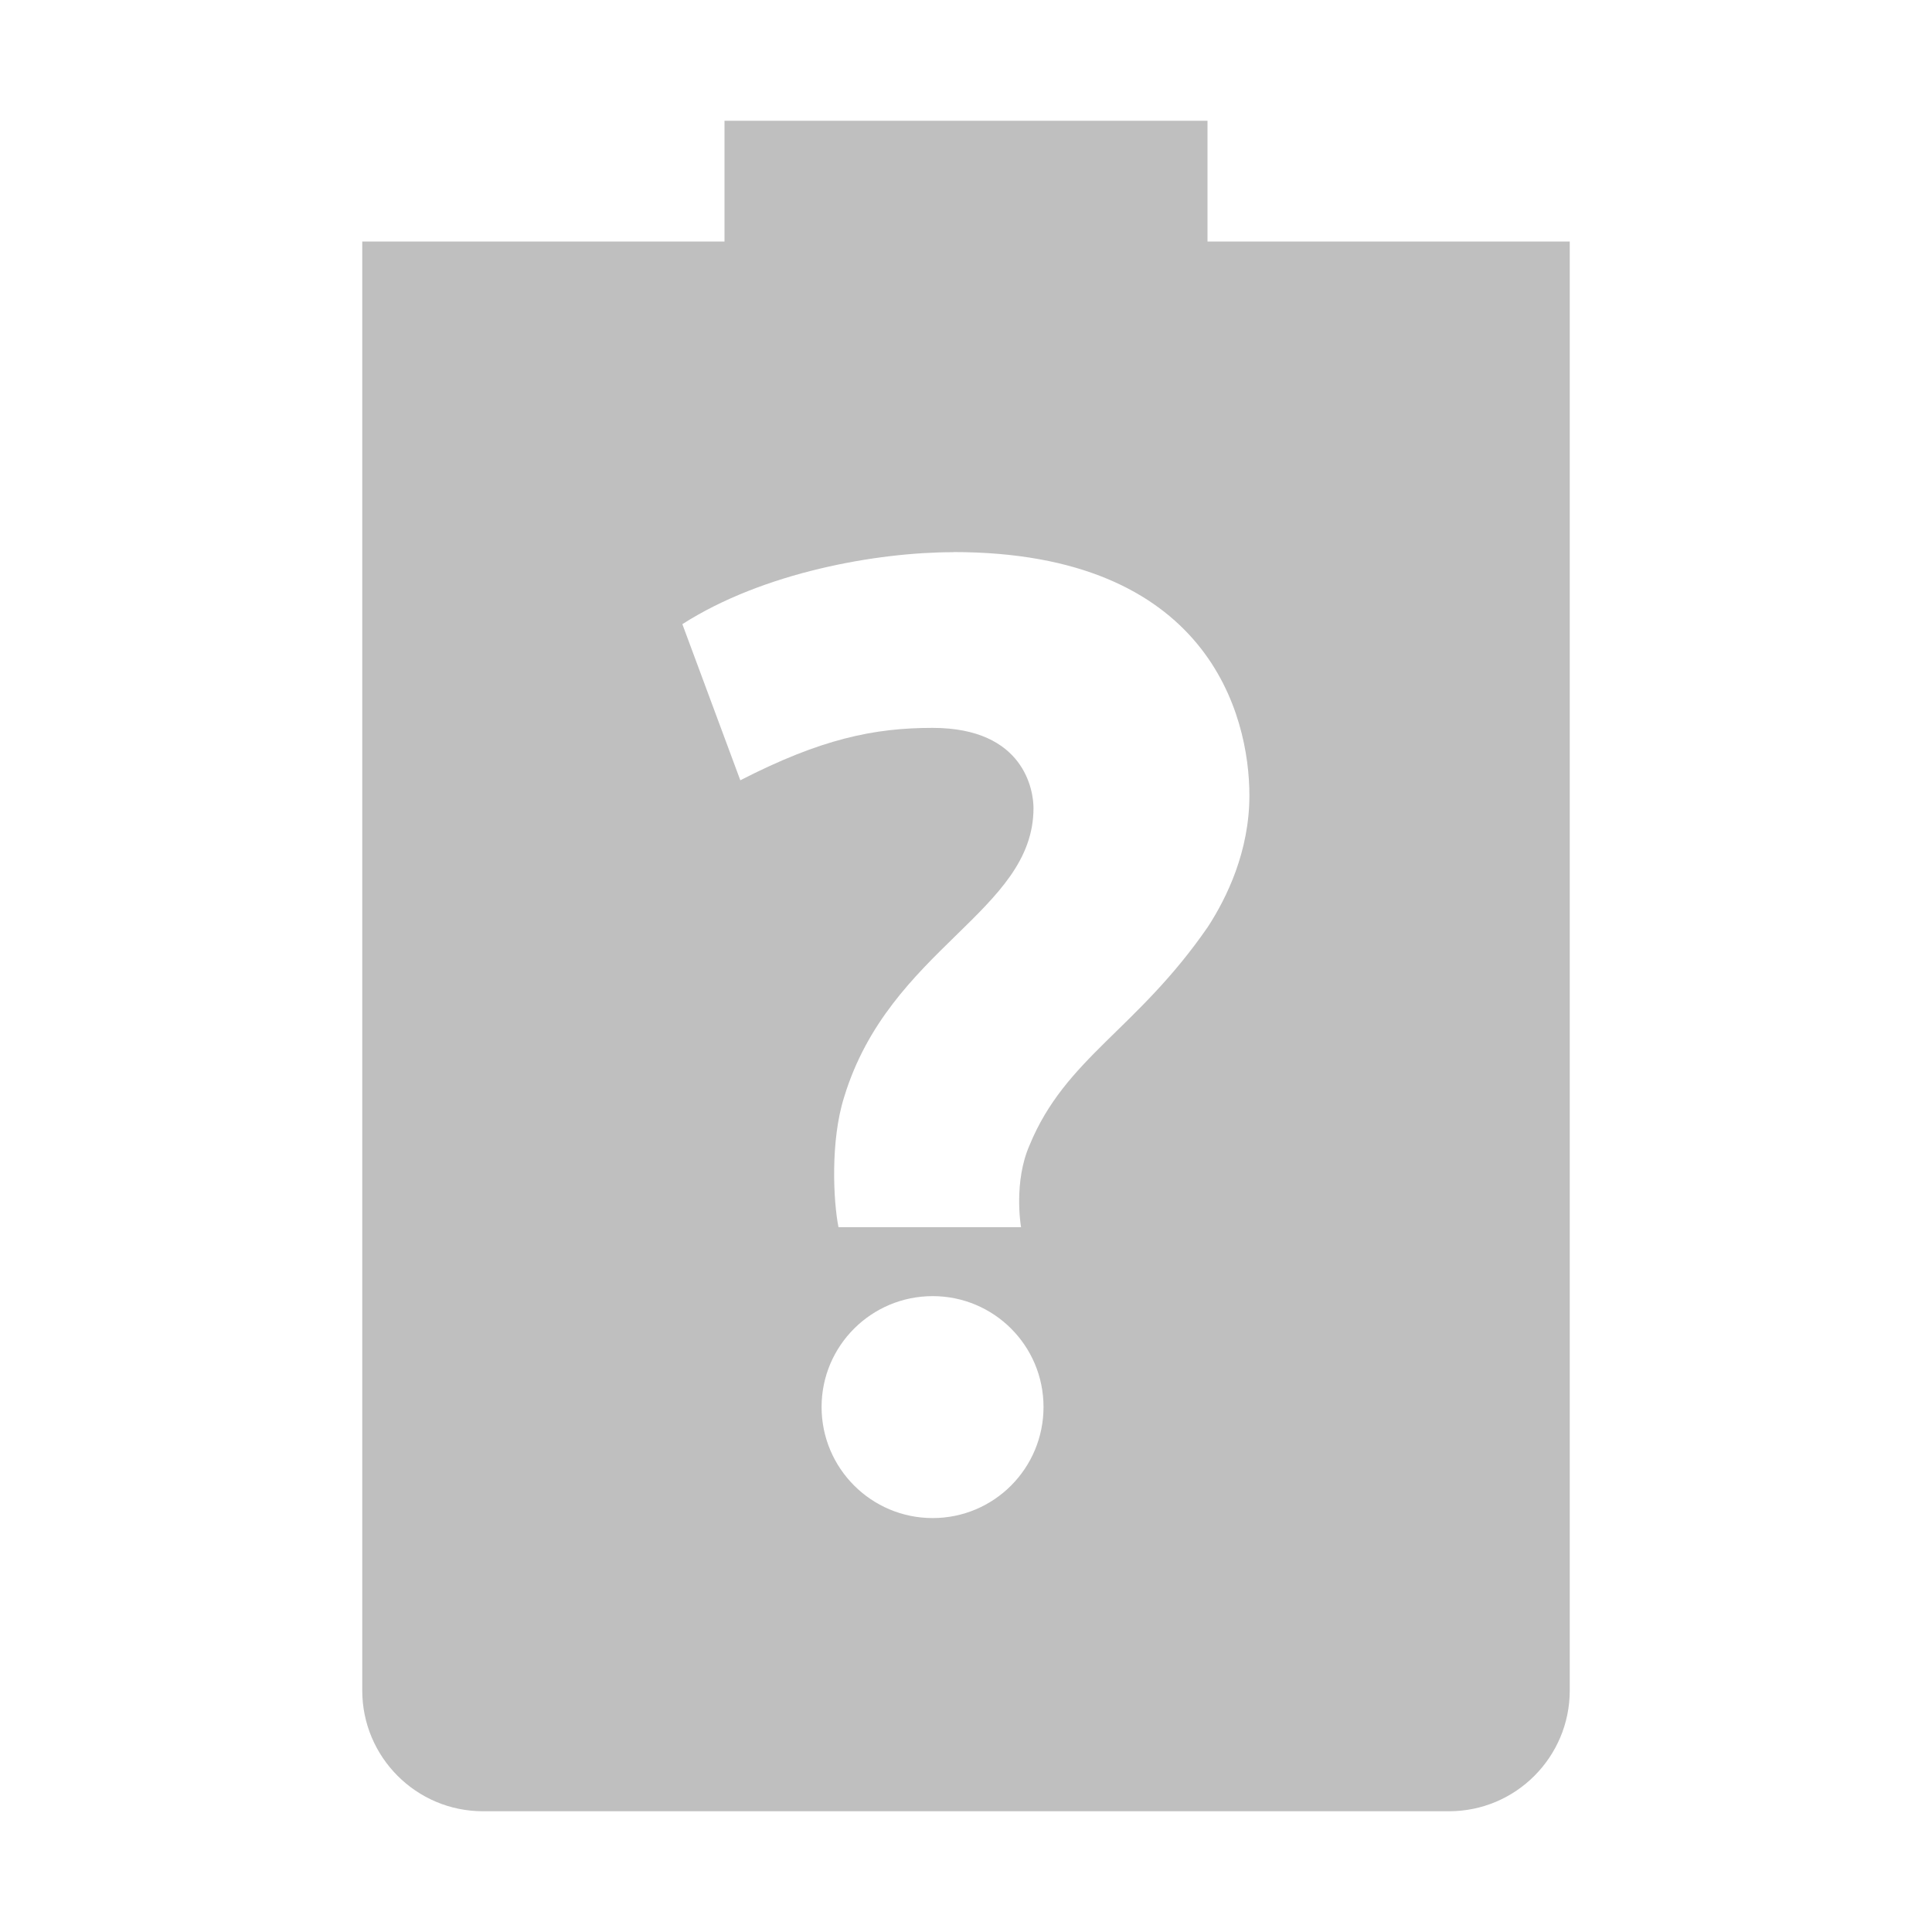
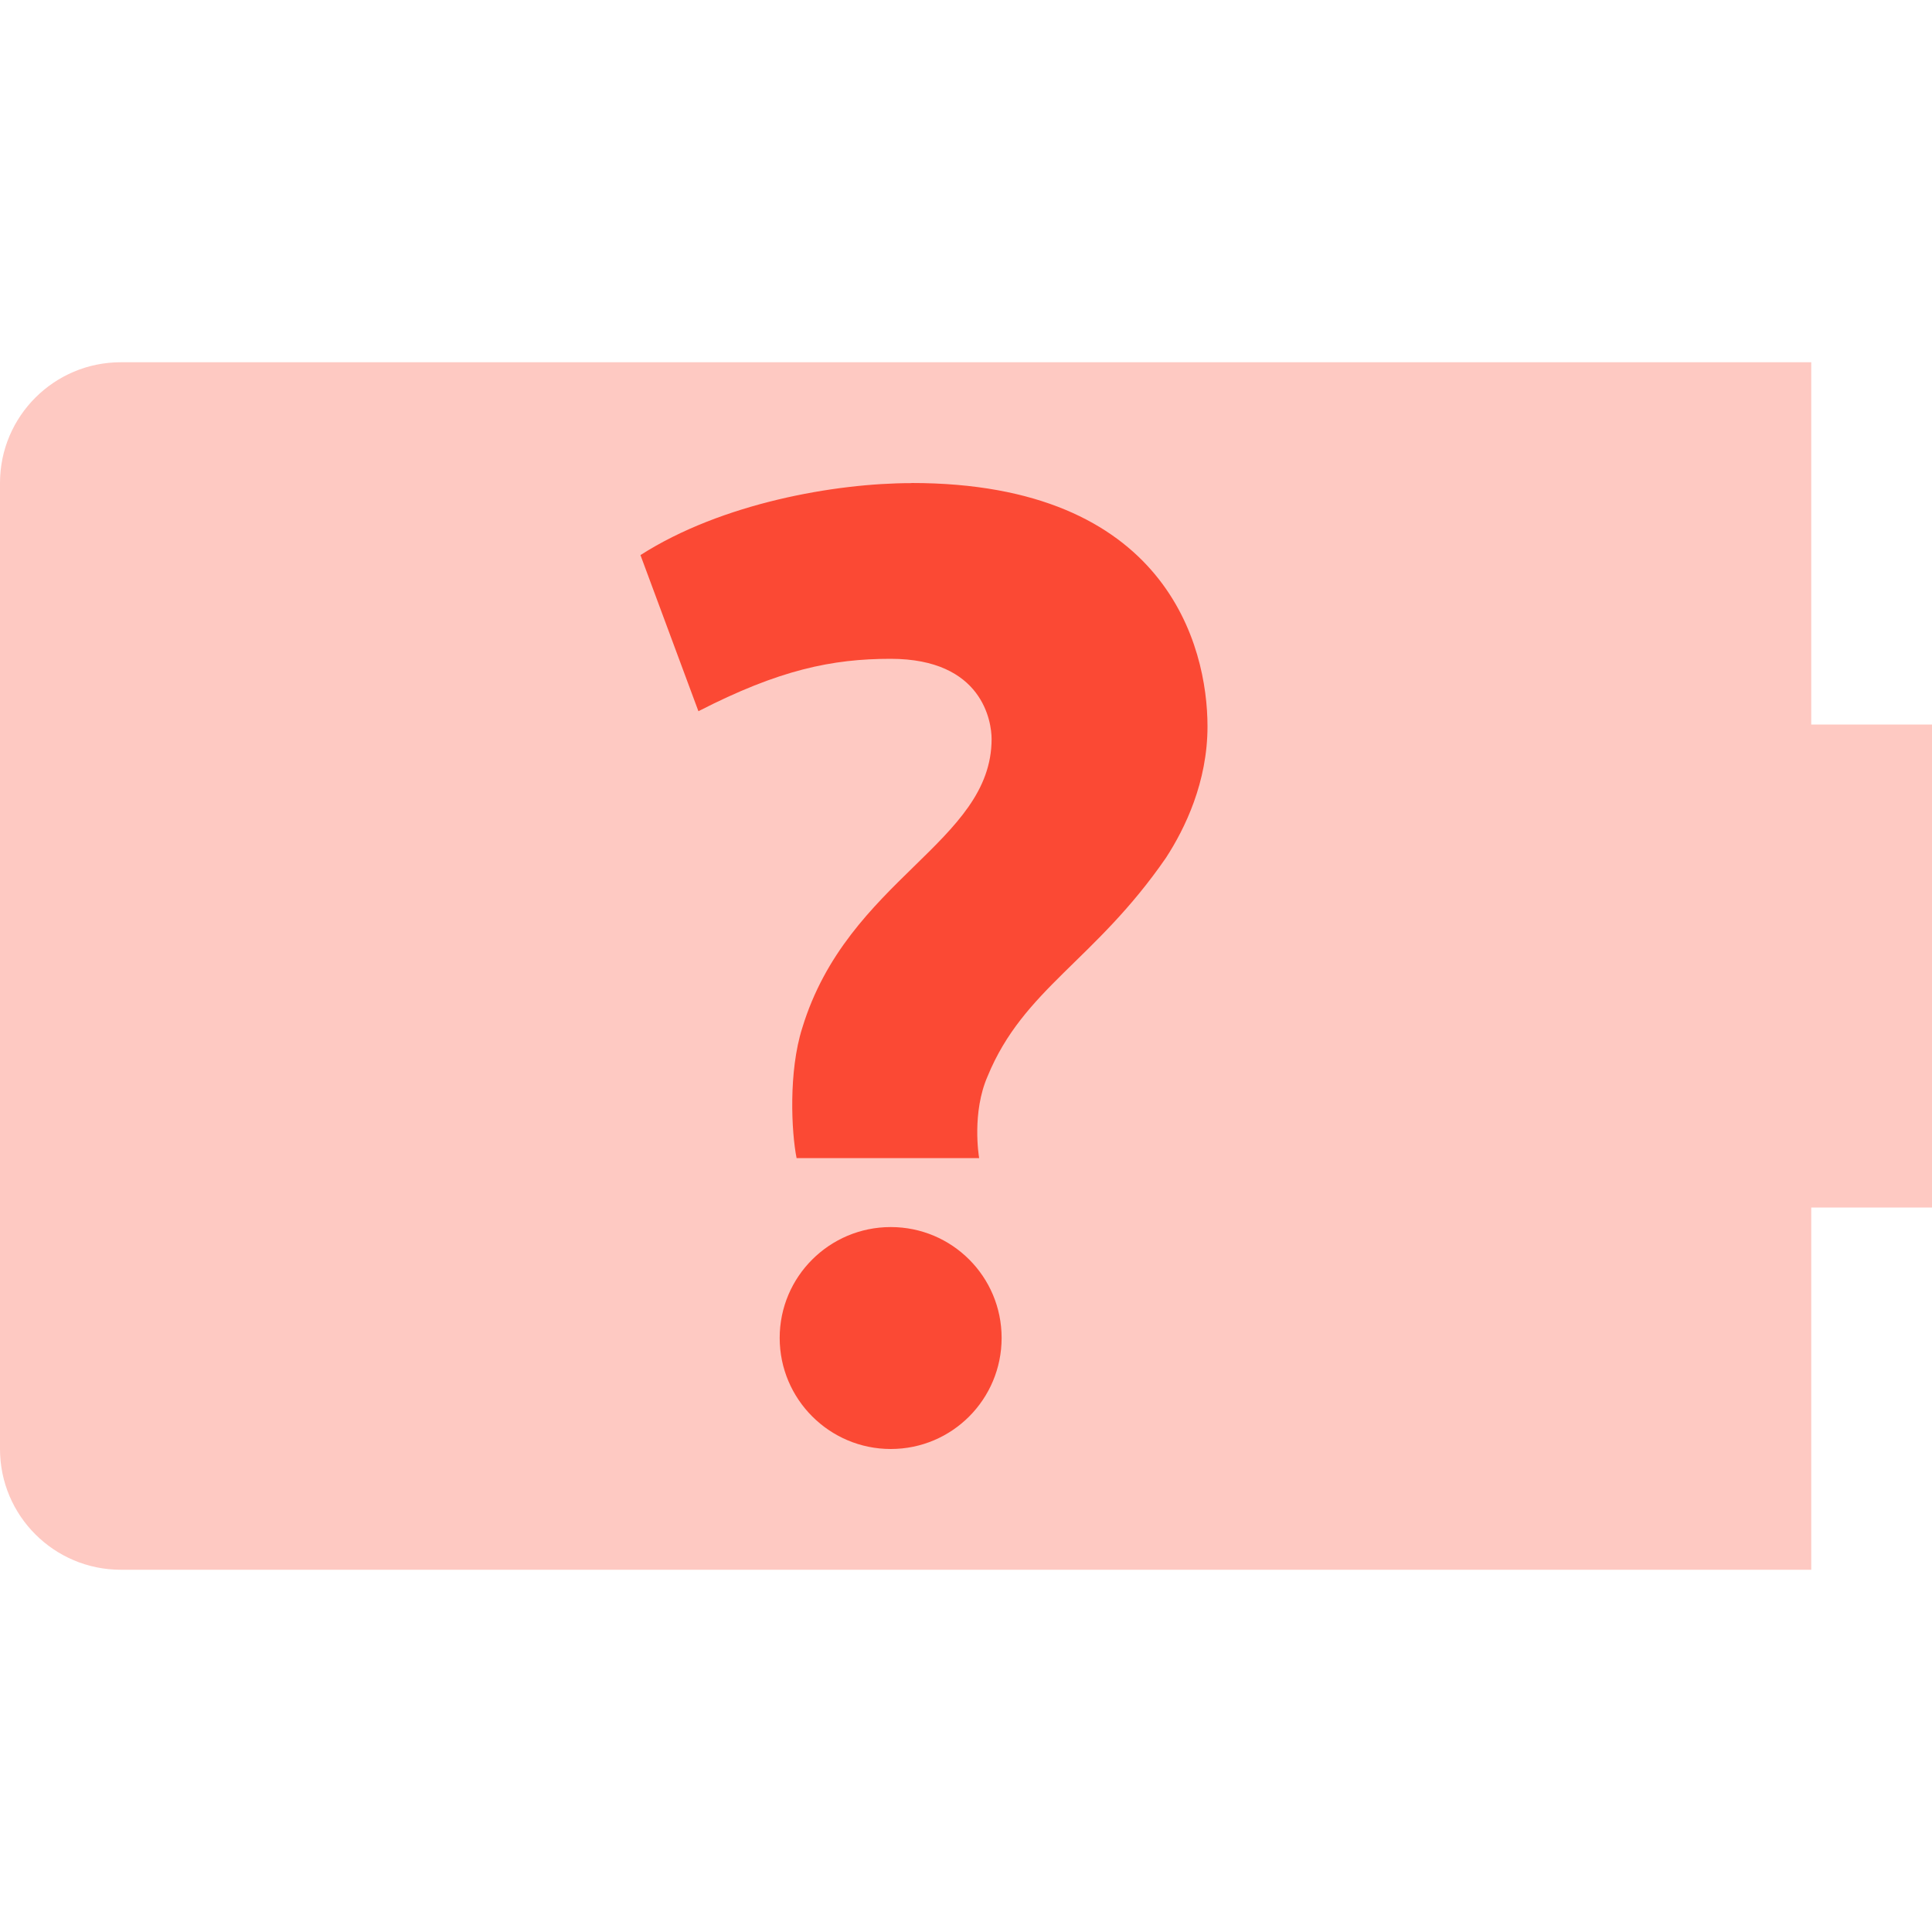
<svg xmlns="http://www.w3.org/2000/svg" width="16" height="16" version="1.1">
  <defs>
-     <style id="current-color-scheme" type="text/css">.ColorScheme-Text { color:#282828; } .ColorScheme-Highlight { color:#458588; } .ColorScheme-NeutralText { color:#fe8019; } .ColorScheme-PositiveText { color:#689d6a; } .ColorScheme-NegativeText { color:#fb4934; }</style>
+     <style id="current-color-scheme" type="text/css">.ColorScheme-Text { color:#ebdbb2; } .ColorScheme-Highlight { color:#458588; } .ColorScheme-NeutralText { color:#fe8019; } .ColorScheme-PositiveText { color:#689d6a; } .ColorScheme-NegativeText { color:#fb4934; }</style>
  </defs>
-   <path class="ColorScheme-Text" d="m6 1v1h-3v12c0 0.55 0.446 1 1 1h8c0.554 0 1-0.45 1-1v-12h-3v-1zm1.896 3.572c2.11 0 2.451 1.349 2.451 2.016 0 0.461-0.186 0.845-0.344 1.088-0.588 0.853-1.179 1.084-1.477 1.809-0.131 0.299-0.074 0.657-0.07 0.678h-1.512c-0.043-0.215-0.068-0.717 0.047-1.078 0.375-1.232 1.568-1.535 1.568-2.393 0-0.14-0.072-0.664-0.836-0.664-0.485 0-0.924 0.091-1.592 0.434l-0.48-1.293c0.673-0.431 1.615-0.596 2.244-0.596zm-0.172 6.162c0.507 0 0.918 0.41 0.918 0.918s-0.41 0.92-0.918 0.92-0.92-0.412-0.92-0.92c0-0.507 0.412-0.918 0.92-0.918z" fill="currentColor" opacity=".3" />
+   <path class="ColorScheme-NegativeText" d="m16 6h-1v-3h-14c-0.55 0-1 0.446-1 1v8c0 0.554 0.45 1 1 1h14v-3h1z" fill="currentColor" opacity=".3" />
+   <path class="ColorScheme-NegativeText" d="m7.549 4c2.11 0 2.451 1.349 2.451 2.016 0 0.461-0.186 0.845-0.344 1.088-0.588 0.853-1.179 1.084-1.477 1.809-0.131 0.299-0.074 0.657-0.07 0.678h-1.512c-0.043-0.215-0.068-0.717 0.047-1.078 0.375-1.232 1.568-1.535 1.568-2.393 0-0.14-0.072-0.664-0.836-0.664-0.485 0-0.924 0.091-1.592 0.434l-0.48-1.293c0.673-0.431 1.615-0.596 2.244-0.596zm-0.172 6.162c0.507 0 0.918 0.41 0.918 0.918s-0.41 0.92-0.918 0.92c-0.507 0-0.92-0.412-0.92-0.92 0-0.507 0.412-0.918 0.92-0.918z" fill="currentColor" />
</svg>
